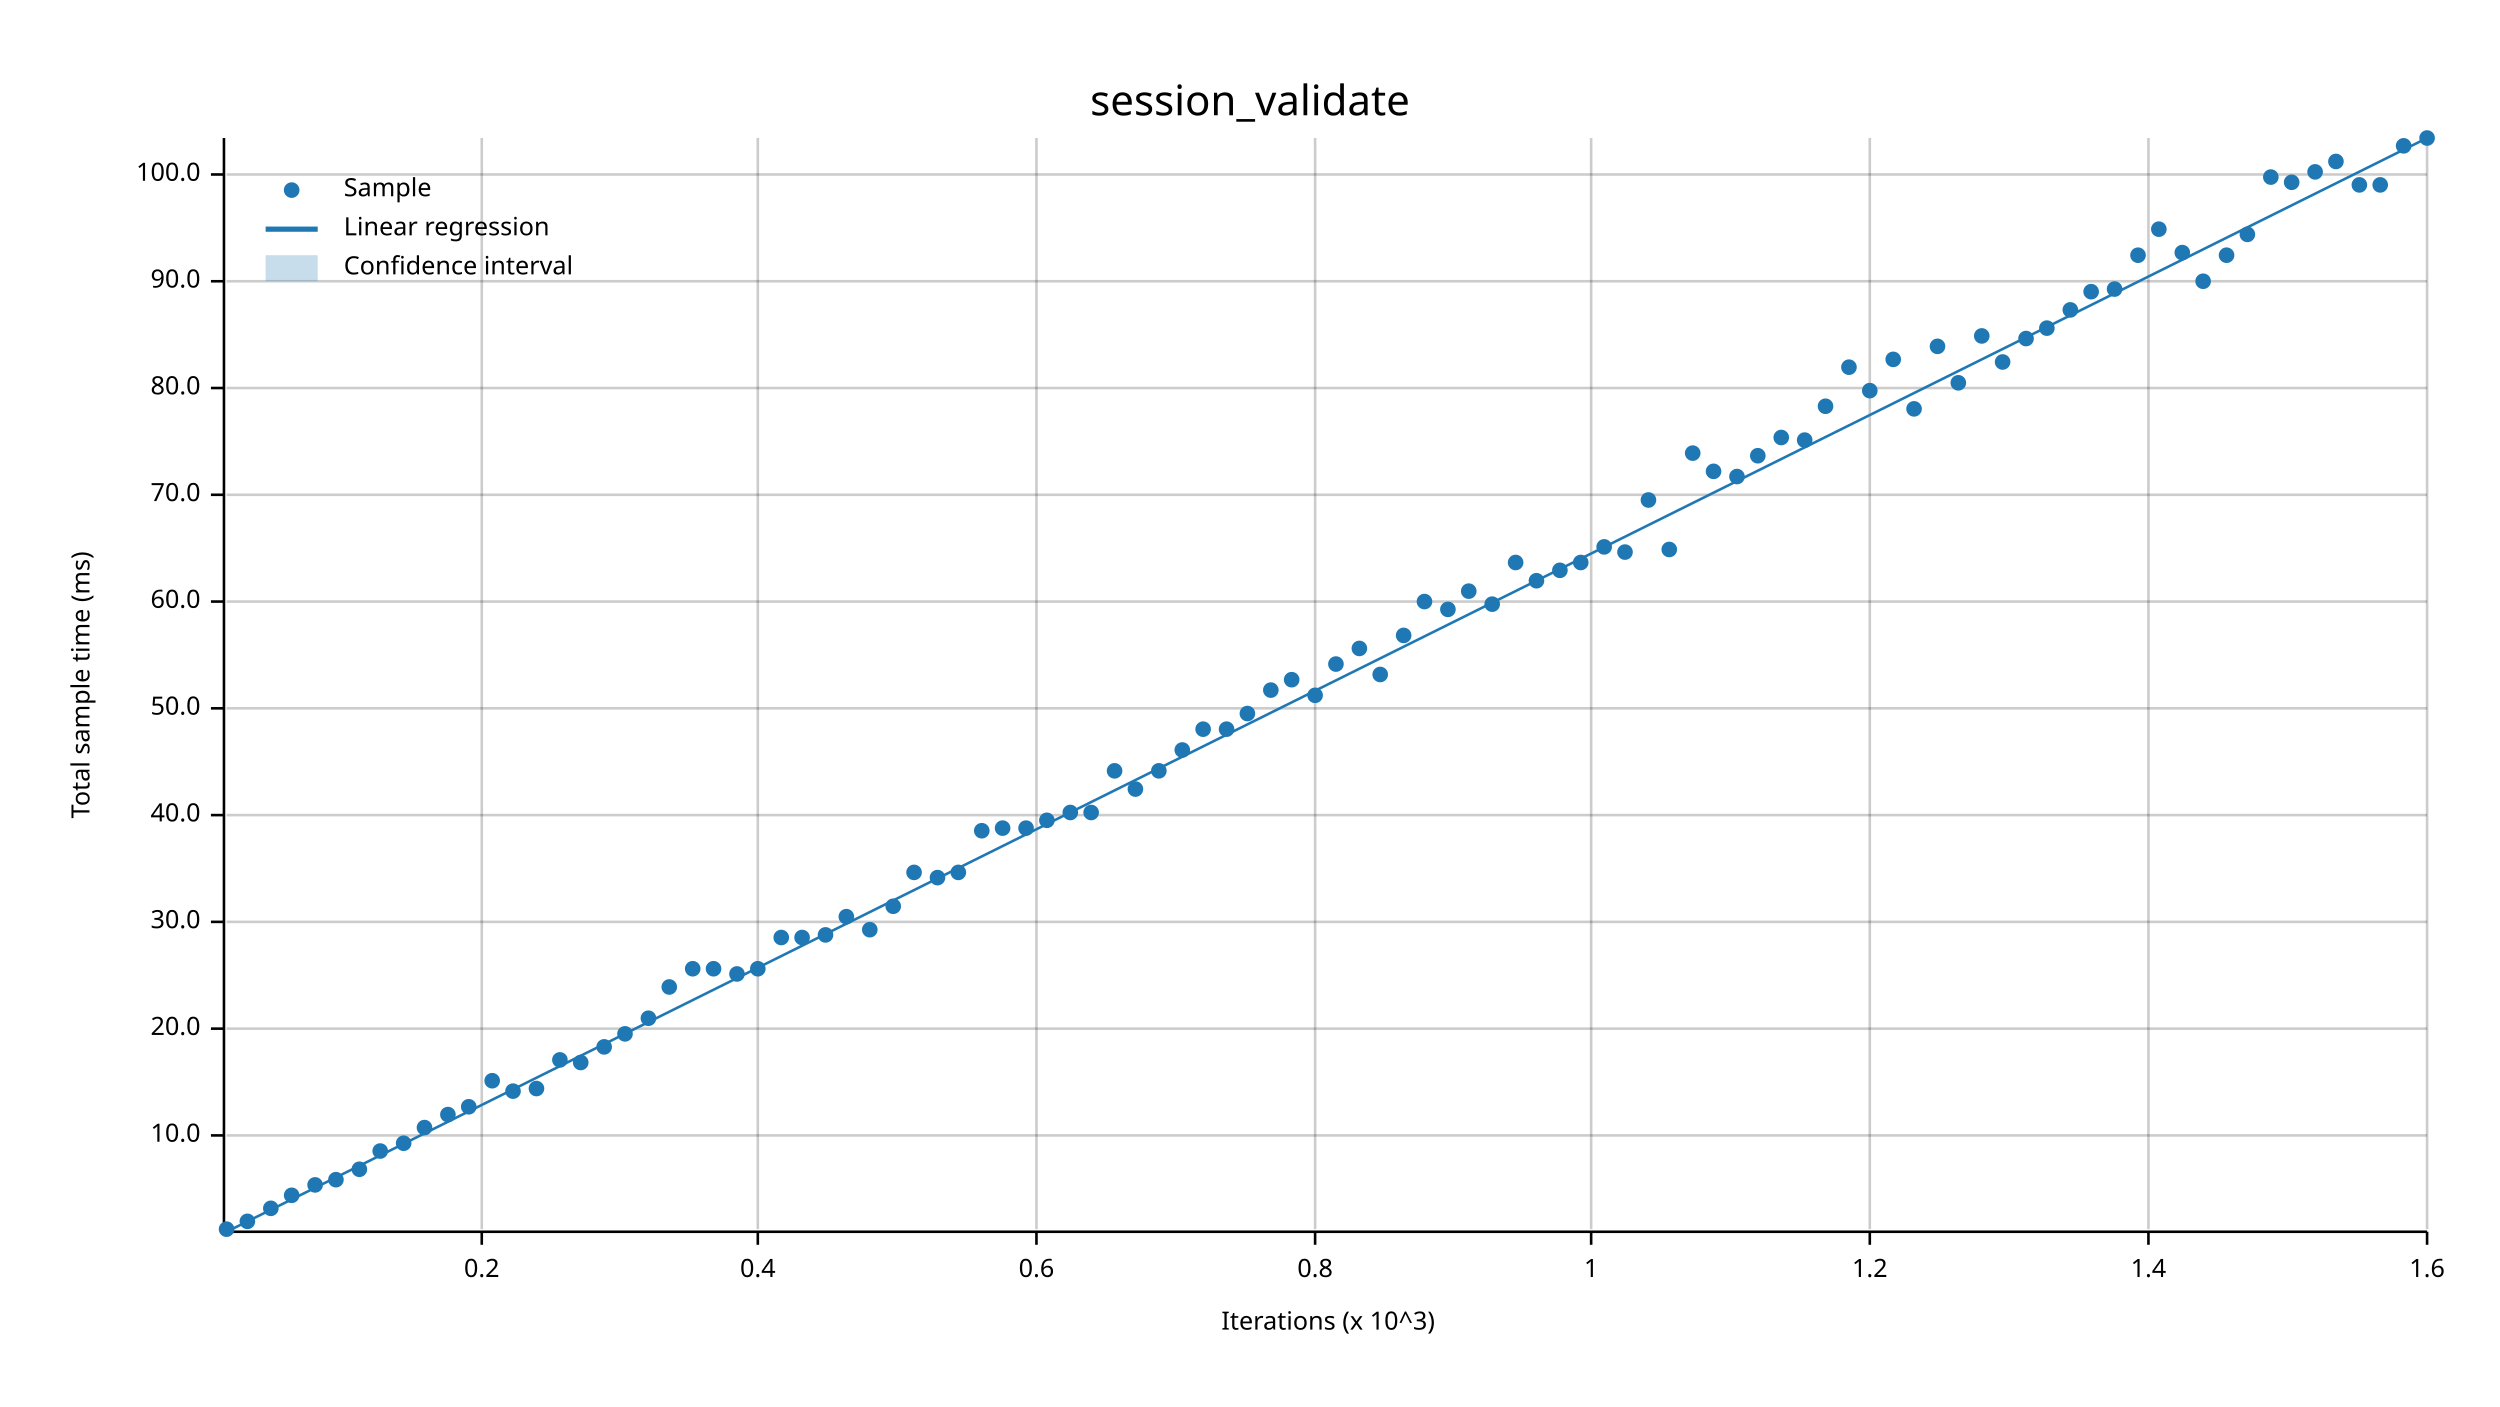
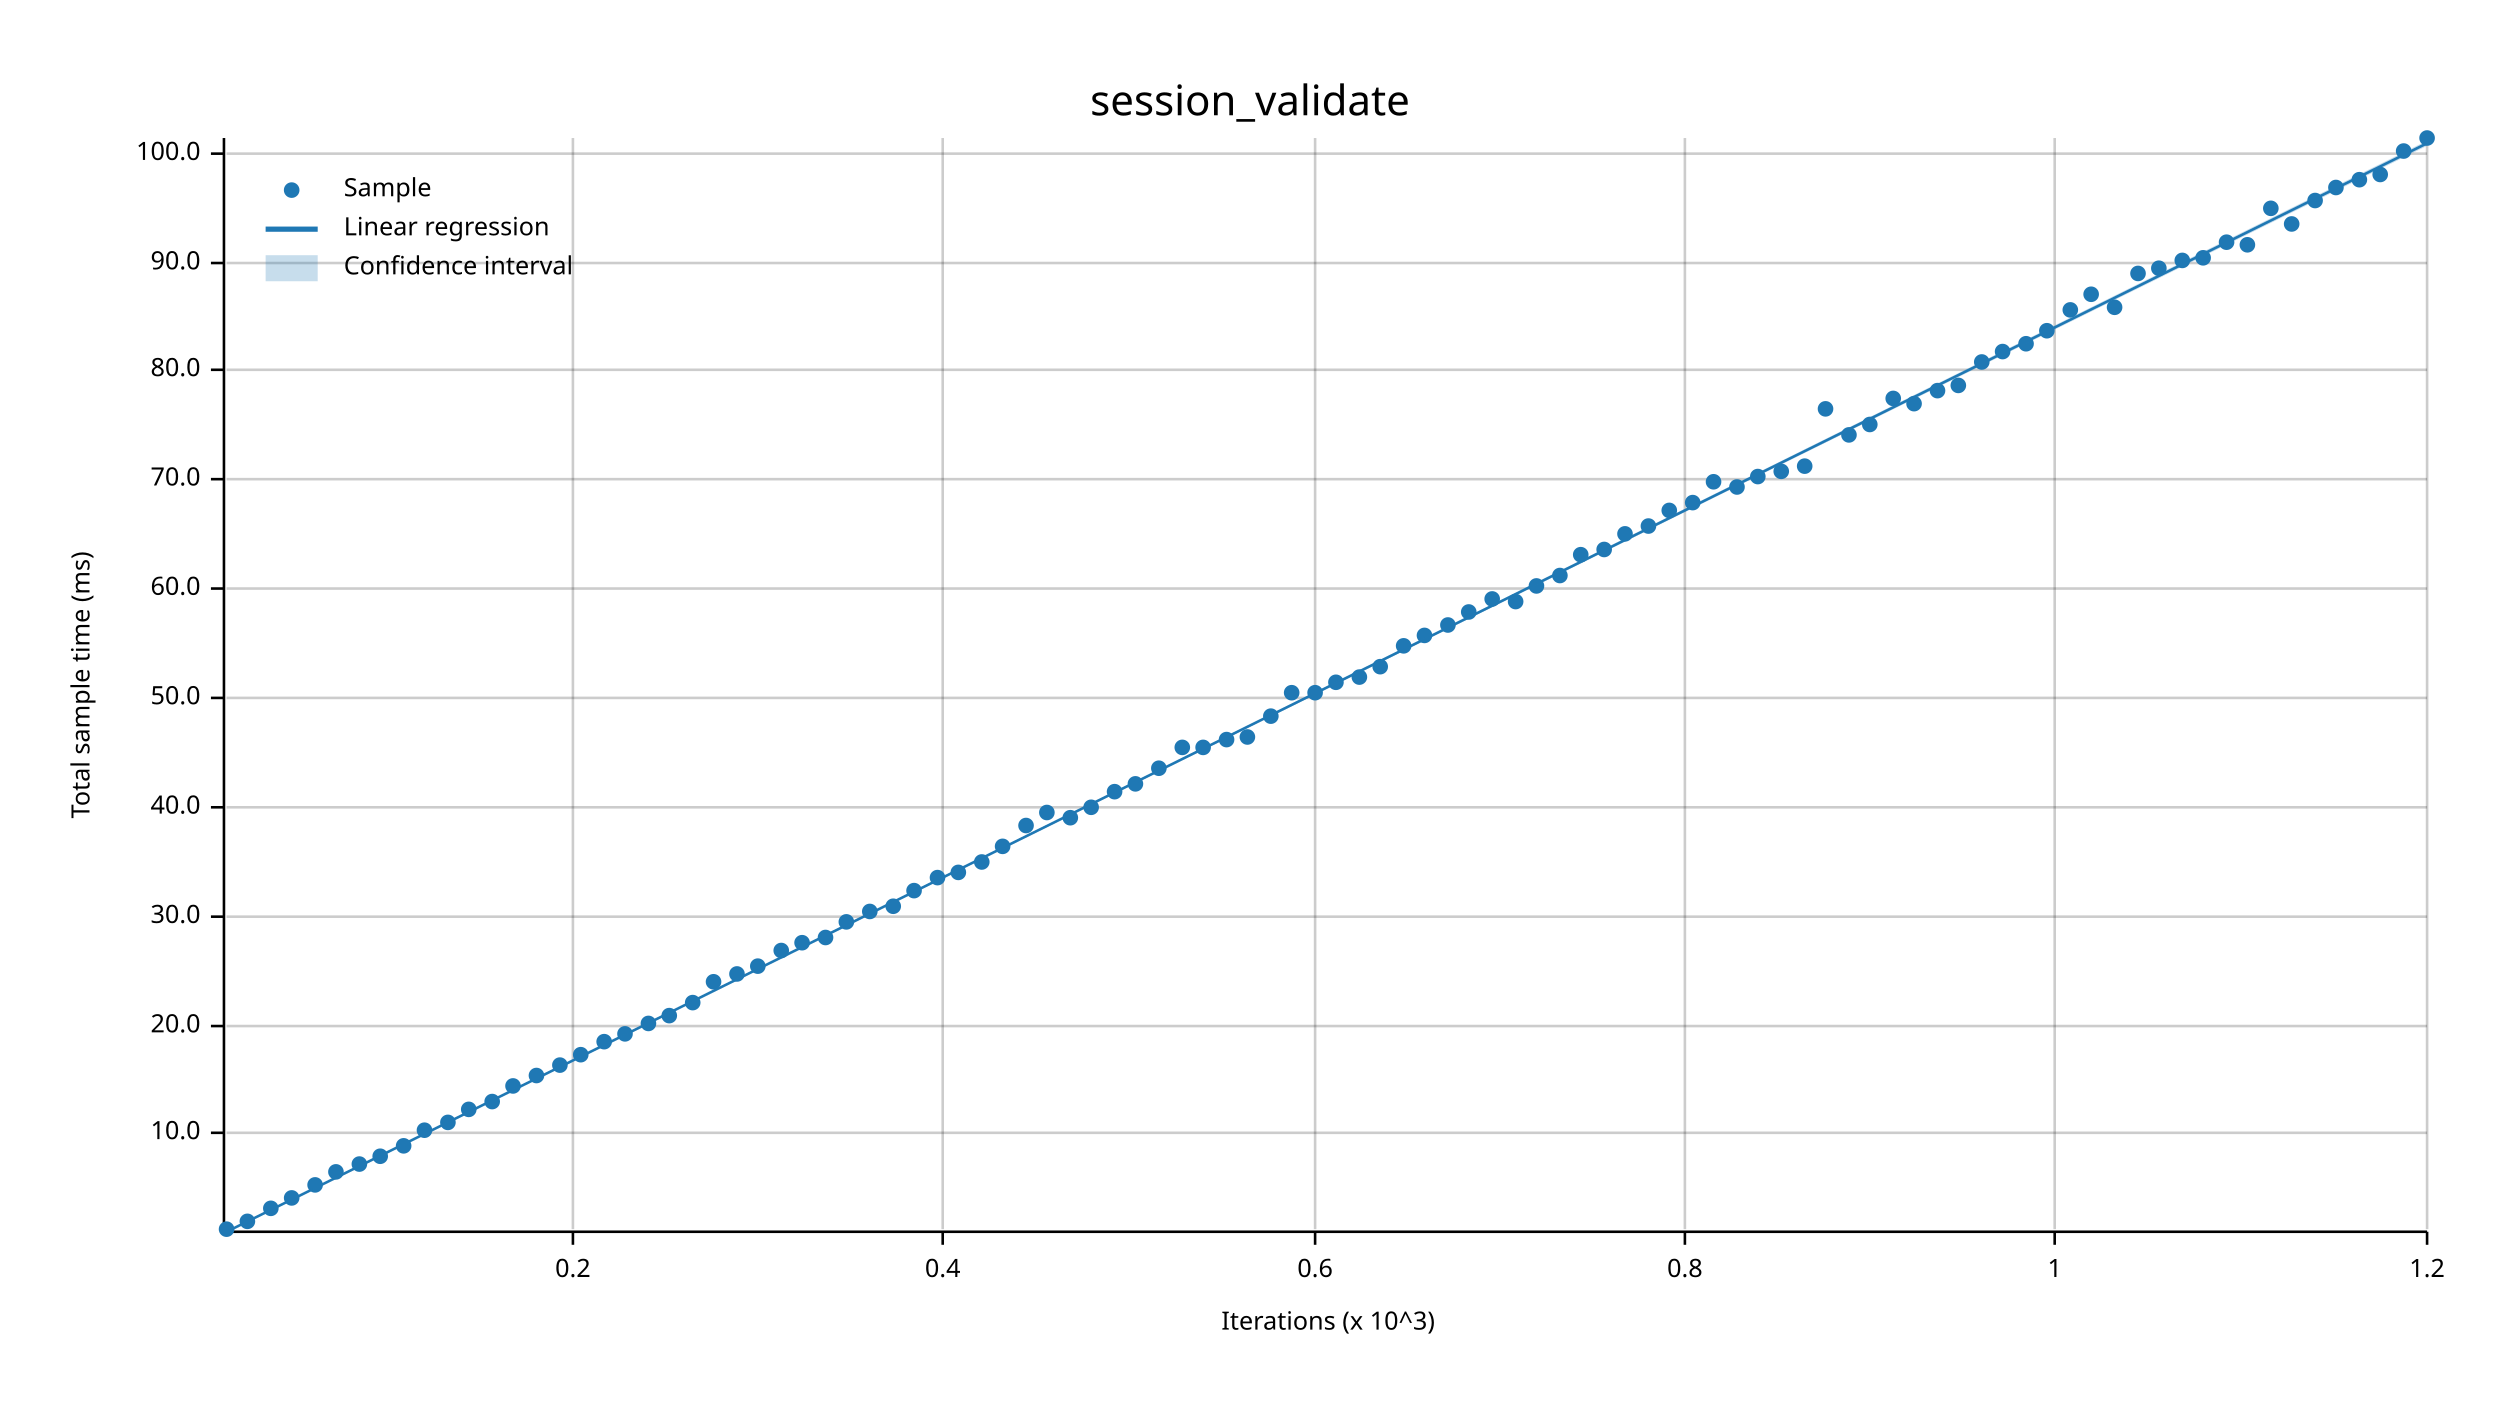
<svg xmlns="http://www.w3.org/2000/svg" width="960" height="540" viewBox="0 0 960 540">
  <text x="480" y="32" dy="0.76em" text-anchor="middle" font-family="sans-serif" font-size="16.129" opacity="1" fill="#000000">
session_validate
</text>
  <text x="27" y="263" dy="0.76em" text-anchor="middle" font-family="sans-serif" font-size="9.677" opacity="1" fill="#000000" transform="rotate(270, 27, 263)">
Total sample time (ms)
</text>
  <text x="510" y="513" dy="-0.5ex" text-anchor="middle" font-family="sans-serif" font-size="9.677" opacity="1" fill="#000000">
Iterations (x 10^3)
</text>
-   <line opacity="0.2" stroke="#000000" stroke-width="1" x1="185" y1="472" x2="185" y2="53" />
-   <line opacity="0.2" stroke="#000000" stroke-width="1" x1="291" y1="472" x2="291" y2="53" />
-   <line opacity="0.2" stroke="#000000" stroke-width="1" x1="398" y1="472" x2="398" y2="53" />
+   <line opacity="0.2" stroke="#000000" stroke-width="1" x1="220" y1="472" x2="220" y2="53" />
+   <line opacity="0.2" stroke="#000000" stroke-width="1" x1="362" y1="472" x2="362" y2="53" />
  <line opacity="0.2" stroke="#000000" stroke-width="1" x1="505" y1="472" x2="505" y2="53" />
-   <line opacity="0.2" stroke="#000000" stroke-width="1" x1="611" y1="472" x2="611" y2="53" />
-   <line opacity="0.2" stroke="#000000" stroke-width="1" x1="718" y1="472" x2="718" y2="53" />
-   <line opacity="0.2" stroke="#000000" stroke-width="1" x1="825" y1="472" x2="825" y2="53" />
+   <line opacity="0.2" stroke="#000000" stroke-width="1" x1="647" y1="472" x2="647" y2="53" />
+   <line opacity="0.2" stroke="#000000" stroke-width="1" x1="789" y1="472" x2="789" y2="53" />
  <line opacity="0.2" stroke="#000000" stroke-width="1" x1="932" y1="472" x2="932" y2="53" />
-   <line opacity="0.2" stroke="#000000" stroke-width="1" x1="87" y1="436" x2="932" y2="436" />
-   <line opacity="0.2" stroke="#000000" stroke-width="1" x1="87" y1="395" x2="932" y2="395" />
-   <line opacity="0.2" stroke="#000000" stroke-width="1" x1="87" y1="354" x2="932" y2="354" />
-   <line opacity="0.2" stroke="#000000" stroke-width="1" x1="87" y1="313" x2="932" y2="313" />
-   <line opacity="0.2" stroke="#000000" stroke-width="1" x1="87" y1="272" x2="932" y2="272" />
-   <line opacity="0.2" stroke="#000000" stroke-width="1" x1="87" y1="231" x2="932" y2="231" />
-   <line opacity="0.2" stroke="#000000" stroke-width="1" x1="87" y1="190" x2="932" y2="190" />
-   <line opacity="0.2" stroke="#000000" stroke-width="1" x1="87" y1="149" x2="932" y2="149" />
-   <line opacity="0.2" stroke="#000000" stroke-width="1" x1="87" y1="108" x2="932" y2="108" />
-   <line opacity="0.2" stroke="#000000" stroke-width="1" x1="87" y1="67" x2="932" y2="67" />
+   <line opacity="0.2" stroke="#000000" stroke-width="1" x1="87" y1="435" x2="932" y2="435" />
+   <line opacity="0.2" stroke="#000000" stroke-width="1" x1="87" y1="394" x2="932" y2="394" />
+   <line opacity="0.2" stroke="#000000" stroke-width="1" x1="87" y1="352" x2="932" y2="352" />
+   <line opacity="0.2" stroke="#000000" stroke-width="1" x1="87" y1="310" x2="932" y2="310" />
+   <line opacity="0.2" stroke="#000000" stroke-width="1" x1="87" y1="268" x2="932" y2="268" />
+   <line opacity="0.2" stroke="#000000" stroke-width="1" x1="87" y1="226" x2="932" y2="226" />
+   <line opacity="0.2" stroke="#000000" stroke-width="1" x1="87" y1="184" x2="932" y2="184" />
+   <line opacity="0.2" stroke="#000000" stroke-width="1" x1="87" y1="142" x2="932" y2="142" />
+   <line opacity="0.2" stroke="#000000" stroke-width="1" x1="87" y1="101" x2="932" y2="101" />
+   <line opacity="0.2" stroke="#000000" stroke-width="1" x1="87" y1="59" x2="932" y2="59" />
  <polyline fill="none" opacity="1" stroke="#000000" stroke-width="1" points="86,53 86,472 " />
-   <text x="77" y="436" dy="0.5ex" text-anchor="end" font-family="sans-serif" font-size="9.677" opacity="1" fill="#000000">
+   <text x="77" y="435" dy="0.5ex" text-anchor="end" font-family="sans-serif" font-size="9.677" opacity="1" fill="#000000">
10.0
</text>
-   <polyline fill="none" opacity="1" stroke="#000000" stroke-width="1" points="81,436 86,436 " />
-   <text x="77" y="395" dy="0.5ex" text-anchor="end" font-family="sans-serif" font-size="9.677" opacity="1" fill="#000000">
+   <polyline fill="none" opacity="1" stroke="#000000" stroke-width="1" points="81,435 86,435 " />
+   <text x="77" y="394" dy="0.5ex" text-anchor="end" font-family="sans-serif" font-size="9.677" opacity="1" fill="#000000">
20.0
</text>
-   <polyline fill="none" opacity="1" stroke="#000000" stroke-width="1" points="81,395 86,395 " />
-   <text x="77" y="354" dy="0.5ex" text-anchor="end" font-family="sans-serif" font-size="9.677" opacity="1" fill="#000000">
+   <polyline fill="none" opacity="1" stroke="#000000" stroke-width="1" points="81,394 86,394 " />
+   <text x="77" y="352" dy="0.5ex" text-anchor="end" font-family="sans-serif" font-size="9.677" opacity="1" fill="#000000">
30.0
</text>
-   <polyline fill="none" opacity="1" stroke="#000000" stroke-width="1" points="81,354 86,354 " />
-   <text x="77" y="313" dy="0.5ex" text-anchor="end" font-family="sans-serif" font-size="9.677" opacity="1" fill="#000000">
+   <polyline fill="none" opacity="1" stroke="#000000" stroke-width="1" points="81,352 86,352 " />
+   <text x="77" y="310" dy="0.5ex" text-anchor="end" font-family="sans-serif" font-size="9.677" opacity="1" fill="#000000">
40.0
</text>
-   <polyline fill="none" opacity="1" stroke="#000000" stroke-width="1" points="81,313 86,313 " />
-   <text x="77" y="272" dy="0.5ex" text-anchor="end" font-family="sans-serif" font-size="9.677" opacity="1" fill="#000000">
+   <polyline fill="none" opacity="1" stroke="#000000" stroke-width="1" points="81,310 86,310 " />
+   <text x="77" y="268" dy="0.5ex" text-anchor="end" font-family="sans-serif" font-size="9.677" opacity="1" fill="#000000">
50.0
</text>
-   <polyline fill="none" opacity="1" stroke="#000000" stroke-width="1" points="81,272 86,272 " />
-   <text x="77" y="231" dy="0.5ex" text-anchor="end" font-family="sans-serif" font-size="9.677" opacity="1" fill="#000000">
+   <polyline fill="none" opacity="1" stroke="#000000" stroke-width="1" points="81,268 86,268 " />
+   <text x="77" y="226" dy="0.5ex" text-anchor="end" font-family="sans-serif" font-size="9.677" opacity="1" fill="#000000">
60.0
</text>
-   <polyline fill="none" opacity="1" stroke="#000000" stroke-width="1" points="81,231 86,231 " />
-   <text x="77" y="190" dy="0.5ex" text-anchor="end" font-family="sans-serif" font-size="9.677" opacity="1" fill="#000000">
+   <polyline fill="none" opacity="1" stroke="#000000" stroke-width="1" points="81,226 86,226 " />
+   <text x="77" y="184" dy="0.5ex" text-anchor="end" font-family="sans-serif" font-size="9.677" opacity="1" fill="#000000">
70.0
</text>
-   <polyline fill="none" opacity="1" stroke="#000000" stroke-width="1" points="81,190 86,190 " />
-   <text x="77" y="149" dy="0.5ex" text-anchor="end" font-family="sans-serif" font-size="9.677" opacity="1" fill="#000000">
+   <polyline fill="none" opacity="1" stroke="#000000" stroke-width="1" points="81,184 86,184 " />
+   <text x="77" y="142" dy="0.5ex" text-anchor="end" font-family="sans-serif" font-size="9.677" opacity="1" fill="#000000">
80.0
</text>
-   <polyline fill="none" opacity="1" stroke="#000000" stroke-width="1" points="81,149 86,149 " />
-   <text x="77" y="108" dy="0.5ex" text-anchor="end" font-family="sans-serif" font-size="9.677" opacity="1" fill="#000000">
+   <polyline fill="none" opacity="1" stroke="#000000" stroke-width="1" points="81,142 86,142 " />
+   <text x="77" y="101" dy="0.5ex" text-anchor="end" font-family="sans-serif" font-size="9.677" opacity="1" fill="#000000">
90.0
</text>
-   <polyline fill="none" opacity="1" stroke="#000000" stroke-width="1" points="81,108 86,108 " />
-   <text x="77" y="67" dy="0.5ex" text-anchor="end" font-family="sans-serif" font-size="9.677" opacity="1" fill="#000000">
+   <polyline fill="none" opacity="1" stroke="#000000" stroke-width="1" points="81,101 86,101 " />
+   <text x="77" y="59" dy="0.5ex" text-anchor="end" font-family="sans-serif" font-size="9.677" opacity="1" fill="#000000">
100.0
</text>
-   <polyline fill="none" opacity="1" stroke="#000000" stroke-width="1" points="81,67 86,67 " />
+   <polyline fill="none" opacity="1" stroke="#000000" stroke-width="1" points="81,59 86,59 " />
  <polyline fill="none" opacity="1" stroke="#000000" stroke-width="1" points="87,473 932,473 " />
-   <text x="185" y="483" dy="0.76em" text-anchor="middle" font-family="sans-serif" font-size="9.677" opacity="1" fill="#000000">
+   <text x="220" y="483" dy="0.76em" text-anchor="middle" font-family="sans-serif" font-size="9.677" opacity="1" fill="#000000">
0.2
</text>
-   <polyline fill="none" opacity="1" stroke="#000000" stroke-width="1" points="185,473 185,478 " />
-   <text x="291" y="483" dy="0.76em" text-anchor="middle" font-family="sans-serif" font-size="9.677" opacity="1" fill="#000000">
+   <polyline fill="none" opacity="1" stroke="#000000" stroke-width="1" points="220,473 220,478 " />
+   <text x="362" y="483" dy="0.76em" text-anchor="middle" font-family="sans-serif" font-size="9.677" opacity="1" fill="#000000">
0.4
</text>
-   <polyline fill="none" opacity="1" stroke="#000000" stroke-width="1" points="291,473 291,478 " />
-   <text x="398" y="483" dy="0.76em" text-anchor="middle" font-family="sans-serif" font-size="9.677" opacity="1" fill="#000000">
+   <polyline fill="none" opacity="1" stroke="#000000" stroke-width="1" points="362,473 362,478 " />
+   <text x="505" y="483" dy="0.76em" text-anchor="middle" font-family="sans-serif" font-size="9.677" opacity="1" fill="#000000">
0.6
</text>
-   <polyline fill="none" opacity="1" stroke="#000000" stroke-width="1" points="398,473 398,478 " />
-   <text x="505" y="483" dy="0.76em" text-anchor="middle" font-family="sans-serif" font-size="9.677" opacity="1" fill="#000000">
+   <polyline fill="none" opacity="1" stroke="#000000" stroke-width="1" points="505,473 505,478 " />
+   <text x="647" y="483" dy="0.76em" text-anchor="middle" font-family="sans-serif" font-size="9.677" opacity="1" fill="#000000">
0.8
</text>
-   <polyline fill="none" opacity="1" stroke="#000000" stroke-width="1" points="505,473 505,478 " />
-   <text x="611" y="483" dy="0.76em" text-anchor="middle" font-family="sans-serif" font-size="9.677" opacity="1" fill="#000000">
+   <polyline fill="none" opacity="1" stroke="#000000" stroke-width="1" points="647,473 647,478 " />
+   <text x="789" y="483" dy="0.76em" text-anchor="middle" font-family="sans-serif" font-size="9.677" opacity="1" fill="#000000">
1
</text>
-   <polyline fill="none" opacity="1" stroke="#000000" stroke-width="1" points="611,473 611,478 " />
-   <text x="718" y="483" dy="0.76em" text-anchor="middle" font-family="sans-serif" font-size="9.677" opacity="1" fill="#000000">
+   <polyline fill="none" opacity="1" stroke="#000000" stroke-width="1" points="789,473 789,478 " />
+   <text x="932" y="483" dy="0.76em" text-anchor="middle" font-family="sans-serif" font-size="9.677" opacity="1" fill="#000000">
1.2
- </text>
-   <polyline fill="none" opacity="1" stroke="#000000" stroke-width="1" points="718,473 718,478 " />
-   <text x="825" y="483" dy="0.76em" text-anchor="middle" font-family="sans-serif" font-size="9.677" opacity="1" fill="#000000">
- 1.4
- </text>
-   <polyline fill="none" opacity="1" stroke="#000000" stroke-width="1" points="825,473 825,478 " />
-   <text x="932" y="483" dy="0.76em" text-anchor="middle" font-family="sans-serif" font-size="9.677" opacity="1" fill="#000000">
- 1.6
</text>
  <polyline fill="none" opacity="1" stroke="#000000" stroke-width="1" points="932,473 932,478 " />
  <circle cx="87" cy="472" r="3" opacity="1" fill="#1F78B4" stroke="none" stroke-width="1" />
  <circle cx="95" cy="469" r="3" opacity="1" fill="#1F78B4" stroke="none" stroke-width="1" />
  <circle cx="104" cy="464" r="3" opacity="1" fill="#1F78B4" stroke="none" stroke-width="1" />
-   <circle cx="112" cy="459" r="3" opacity="1" fill="#1F78B4" stroke="none" stroke-width="1" />
+   <circle cx="112" cy="460" r="3" opacity="1" fill="#1F78B4" stroke="none" stroke-width="1" />
  <circle cx="121" cy="455" r="3" opacity="1" fill="#1F78B4" stroke="none" stroke-width="1" />
-   <circle cx="129" cy="453" r="3" opacity="1" fill="#1F78B4" stroke="none" stroke-width="1" />
-   <circle cx="138" cy="449" r="3" opacity="1" fill="#1F78B4" stroke="none" stroke-width="1" />
-   <circle cx="146" cy="442" r="3" opacity="1" fill="#1F78B4" stroke="none" stroke-width="1" />
-   <circle cx="155" cy="439" r="3" opacity="1" fill="#1F78B4" stroke="none" stroke-width="1" />
-   <circle cx="163" cy="433" r="3" opacity="1" fill="#1F78B4" stroke="none" stroke-width="1" />
-   <circle cx="172" cy="428" r="3" opacity="1" fill="#1F78B4" stroke="none" stroke-width="1" />
-   <circle cx="180" cy="425" r="3" opacity="1" fill="#1F78B4" stroke="none" stroke-width="1" />
-   <circle cx="189" cy="415" r="3" opacity="1" fill="#1F78B4" stroke="none" stroke-width="1" />
-   <circle cx="197" cy="419" r="3" opacity="1" fill="#1F78B4" stroke="none" stroke-width="1" />
-   <circle cx="206" cy="418" r="3" opacity="1" fill="#1F78B4" stroke="none" stroke-width="1" />
-   <circle cx="215" cy="407" r="3" opacity="1" fill="#1F78B4" stroke="none" stroke-width="1" />
-   <circle cx="223" cy="408" r="3" opacity="1" fill="#1F78B4" stroke="none" stroke-width="1" />
-   <circle cx="232" cy="402" r="3" opacity="1" fill="#1F78B4" stroke="none" stroke-width="1" />
+   <circle cx="129" cy="450" r="3" opacity="1" fill="#1F78B4" stroke="none" stroke-width="1" />
+   <circle cx="138" cy="447" r="3" opacity="1" fill="#1F78B4" stroke="none" stroke-width="1" />
+   <circle cx="146" cy="444" r="3" opacity="1" fill="#1F78B4" stroke="none" stroke-width="1" />
+   <circle cx="155" cy="440" r="3" opacity="1" fill="#1F78B4" stroke="none" stroke-width="1" />
+   <circle cx="163" cy="434" r="3" opacity="1" fill="#1F78B4" stroke="none" stroke-width="1" />
+   <circle cx="172" cy="431" r="3" opacity="1" fill="#1F78B4" stroke="none" stroke-width="1" />
+   <circle cx="180" cy="426" r="3" opacity="1" fill="#1F78B4" stroke="none" stroke-width="1" />
+   <circle cx="189" cy="423" r="3" opacity="1" fill="#1F78B4" stroke="none" stroke-width="1" />
+   <circle cx="197" cy="417" r="3" opacity="1" fill="#1F78B4" stroke="none" stroke-width="1" />
+   <circle cx="206" cy="413" r="3" opacity="1" fill="#1F78B4" stroke="none" stroke-width="1" />
+   <circle cx="215" cy="409" r="3" opacity="1" fill="#1F78B4" stroke="none" stroke-width="1" />
+   <circle cx="223" cy="405" r="3" opacity="1" fill="#1F78B4" stroke="none" stroke-width="1" />
+   <circle cx="232" cy="400" r="3" opacity="1" fill="#1F78B4" stroke="none" stroke-width="1" />
  <circle cx="240" cy="397" r="3" opacity="1" fill="#1F78B4" stroke="none" stroke-width="1" />
-   <circle cx="249" cy="391" r="3" opacity="1" fill="#1F78B4" stroke="none" stroke-width="1" />
-   <circle cx="257" cy="379" r="3" opacity="1" fill="#1F78B4" stroke="none" stroke-width="1" />
-   <circle cx="266" cy="372" r="3" opacity="1" fill="#1F78B4" stroke="none" stroke-width="1" />
-   <circle cx="274" cy="372" r="3" opacity="1" fill="#1F78B4" stroke="none" stroke-width="1" />
+   <circle cx="249" cy="393" r="3" opacity="1" fill="#1F78B4" stroke="none" stroke-width="1" />
+   <circle cx="257" cy="390" r="3" opacity="1" fill="#1F78B4" stroke="none" stroke-width="1" />
+   <circle cx="266" cy="385" r="3" opacity="1" fill="#1F78B4" stroke="none" stroke-width="1" />
+   <circle cx="274" cy="377" r="3" opacity="1" fill="#1F78B4" stroke="none" stroke-width="1" />
  <circle cx="283" cy="374" r="3" opacity="1" fill="#1F78B4" stroke="none" stroke-width="1" />
-   <circle cx="291" cy="372" r="3" opacity="1" fill="#1F78B4" stroke="none" stroke-width="1" />
-   <circle cx="300" cy="360" r="3" opacity="1" fill="#1F78B4" stroke="none" stroke-width="1" />
-   <circle cx="308" cy="360" r="3" opacity="1" fill="#1F78B4" stroke="none" stroke-width="1" />
-   <circle cx="317" cy="359" r="3" opacity="1" fill="#1F78B4" stroke="none" stroke-width="1" />
-   <circle cx="325" cy="352" r="3" opacity="1" fill="#1F78B4" stroke="none" stroke-width="1" />
-   <circle cx="334" cy="357" r="3" opacity="1" fill="#1F78B4" stroke="none" stroke-width="1" />
+   <circle cx="291" cy="371" r="3" opacity="1" fill="#1F78B4" stroke="none" stroke-width="1" />
+   <circle cx="300" cy="365" r="3" opacity="1" fill="#1F78B4" stroke="none" stroke-width="1" />
+   <circle cx="308" cy="362" r="3" opacity="1" fill="#1F78B4" stroke="none" stroke-width="1" />
+   <circle cx="317" cy="360" r="3" opacity="1" fill="#1F78B4" stroke="none" stroke-width="1" />
+   <circle cx="325" cy="354" r="3" opacity="1" fill="#1F78B4" stroke="none" stroke-width="1" />
+   <circle cx="334" cy="350" r="3" opacity="1" fill="#1F78B4" stroke="none" stroke-width="1" />
  <circle cx="343" cy="348" r="3" opacity="1" fill="#1F78B4" stroke="none" stroke-width="1" />
-   <circle cx="351" cy="335" r="3" opacity="1" fill="#1F78B4" stroke="none" stroke-width="1" />
+   <circle cx="351" cy="342" r="3" opacity="1" fill="#1F78B4" stroke="none" stroke-width="1" />
  <circle cx="360" cy="337" r="3" opacity="1" fill="#1F78B4" stroke="none" stroke-width="1" />
  <circle cx="368" cy="335" r="3" opacity="1" fill="#1F78B4" stroke="none" stroke-width="1" />
-   <circle cx="377" cy="319" r="3" opacity="1" fill="#1F78B4" stroke="none" stroke-width="1" />
-   <circle cx="385" cy="318" r="3" opacity="1" fill="#1F78B4" stroke="none" stroke-width="1" />
-   <circle cx="394" cy="318" r="3" opacity="1" fill="#1F78B4" stroke="none" stroke-width="1" />
-   <circle cx="402" cy="315" r="3" opacity="1" fill="#1F78B4" stroke="none" stroke-width="1" />
-   <circle cx="411" cy="312" r="3" opacity="1" fill="#1F78B4" stroke="none" stroke-width="1" />
-   <circle cx="419" cy="312" r="3" opacity="1" fill="#1F78B4" stroke="none" stroke-width="1" />
-   <circle cx="428" cy="296" r="3" opacity="1" fill="#1F78B4" stroke="none" stroke-width="1" />
-   <circle cx="436" cy="303" r="3" opacity="1" fill="#1F78B4" stroke="none" stroke-width="1" />
-   <circle cx="445" cy="296" r="3" opacity="1" fill="#1F78B4" stroke="none" stroke-width="1" />
-   <circle cx="454" cy="288" r="3" opacity="1" fill="#1F78B4" stroke="none" stroke-width="1" />
-   <circle cx="462" cy="280" r="3" opacity="1" fill="#1F78B4" stroke="none" stroke-width="1" />
-   <circle cx="471" cy="280" r="3" opacity="1" fill="#1F78B4" stroke="none" stroke-width="1" />
-   <circle cx="479" cy="274" r="3" opacity="1" fill="#1F78B4" stroke="none" stroke-width="1" />
-   <circle cx="488" cy="265" r="3" opacity="1" fill="#1F78B4" stroke="none" stroke-width="1" />
-   <circle cx="496" cy="261" r="3" opacity="1" fill="#1F78B4" stroke="none" stroke-width="1" />
-   <circle cx="505" cy="267" r="3" opacity="1" fill="#1F78B4" stroke="none" stroke-width="1" />
-   <circle cx="513" cy="255" r="3" opacity="1" fill="#1F78B4" stroke="none" stroke-width="1" />
-   <circle cx="522" cy="249" r="3" opacity="1" fill="#1F78B4" stroke="none" stroke-width="1" />
-   <circle cx="530" cy="259" r="3" opacity="1" fill="#1F78B4" stroke="none" stroke-width="1" />
-   <circle cx="539" cy="244" r="3" opacity="1" fill="#1F78B4" stroke="none" stroke-width="1" />
-   <circle cx="547" cy="231" r="3" opacity="1" fill="#1F78B4" stroke="none" stroke-width="1" />
-   <circle cx="556" cy="234" r="3" opacity="1" fill="#1F78B4" stroke="none" stroke-width="1" />
-   <circle cx="564" cy="227" r="3" opacity="1" fill="#1F78B4" stroke="none" stroke-width="1" />
-   <circle cx="573" cy="232" r="3" opacity="1" fill="#1F78B4" stroke="none" stroke-width="1" />
-   <circle cx="582" cy="216" r="3" opacity="1" fill="#1F78B4" stroke="none" stroke-width="1" />
-   <circle cx="590" cy="223" r="3" opacity="1" fill="#1F78B4" stroke="none" stroke-width="1" />
-   <circle cx="599" cy="219" r="3" opacity="1" fill="#1F78B4" stroke="none" stroke-width="1" />
-   <circle cx="607" cy="216" r="3" opacity="1" fill="#1F78B4" stroke="none" stroke-width="1" />
-   <circle cx="616" cy="210" r="3" opacity="1" fill="#1F78B4" stroke="none" stroke-width="1" />
-   <circle cx="624" cy="212" r="3" opacity="1" fill="#1F78B4" stroke="none" stroke-width="1" />
-   <circle cx="633" cy="192" r="3" opacity="1" fill="#1F78B4" stroke="none" stroke-width="1" />
-   <circle cx="641" cy="211" r="3" opacity="1" fill="#1F78B4" stroke="none" stroke-width="1" />
-   <circle cx="650" cy="174" r="3" opacity="1" fill="#1F78B4" stroke="none" stroke-width="1" />
-   <circle cx="658" cy="181" r="3" opacity="1" fill="#1F78B4" stroke="none" stroke-width="1" />
-   <circle cx="667" cy="183" r="3" opacity="1" fill="#1F78B4" stroke="none" stroke-width="1" />
-   <circle cx="675" cy="175" r="3" opacity="1" fill="#1F78B4" stroke="none" stroke-width="1" />
-   <circle cx="684" cy="168" r="3" opacity="1" fill="#1F78B4" stroke="none" stroke-width="1" />
-   <circle cx="693" cy="169" r="3" opacity="1" fill="#1F78B4" stroke="none" stroke-width="1" />
-   <circle cx="701" cy="156" r="3" opacity="1" fill="#1F78B4" stroke="none" stroke-width="1" />
-   <circle cx="710" cy="141" r="3" opacity="1" fill="#1F78B4" stroke="none" stroke-width="1" />
-   <circle cx="718" cy="150" r="3" opacity="1" fill="#1F78B4" stroke="none" stroke-width="1" />
-   <circle cx="727" cy="138" r="3" opacity="1" fill="#1F78B4" stroke="none" stroke-width="1" />
-   <circle cx="735" cy="157" r="3" opacity="1" fill="#1F78B4" stroke="none" stroke-width="1" />
-   <circle cx="744" cy="133" r="3" opacity="1" fill="#1F78B4" stroke="none" stroke-width="1" />
-   <circle cx="752" cy="147" r="3" opacity="1" fill="#1F78B4" stroke="none" stroke-width="1" />
-   <circle cx="761" cy="129" r="3" opacity="1" fill="#1F78B4" stroke="none" stroke-width="1" />
-   <circle cx="769" cy="139" r="3" opacity="1" fill="#1F78B4" stroke="none" stroke-width="1" />
-   <circle cx="778" cy="130" r="3" opacity="1" fill="#1F78B4" stroke="none" stroke-width="1" />
-   <circle cx="786" cy="126" r="3" opacity="1" fill="#1F78B4" stroke="none" stroke-width="1" />
+   <circle cx="377" cy="331" r="3" opacity="1" fill="#1F78B4" stroke="none" stroke-width="1" />
+   <circle cx="385" cy="325" r="3" opacity="1" fill="#1F78B4" stroke="none" stroke-width="1" />
+   <circle cx="394" cy="317" r="3" opacity="1" fill="#1F78B4" stroke="none" stroke-width="1" />
+   <circle cx="402" cy="312" r="3" opacity="1" fill="#1F78B4" stroke="none" stroke-width="1" />
+   <circle cx="411" cy="314" r="3" opacity="1" fill="#1F78B4" stroke="none" stroke-width="1" />
+   <circle cx="419" cy="310" r="3" opacity="1" fill="#1F78B4" stroke="none" stroke-width="1" />
+   <circle cx="428" cy="304" r="3" opacity="1" fill="#1F78B4" stroke="none" stroke-width="1" />
+   <circle cx="436" cy="301" r="3" opacity="1" fill="#1F78B4" stroke="none" stroke-width="1" />
+   <circle cx="445" cy="295" r="3" opacity="1" fill="#1F78B4" stroke="none" stroke-width="1" />
+   <circle cx="454" cy="287" r="3" opacity="1" fill="#1F78B4" stroke="none" stroke-width="1" />
+   <circle cx="462" cy="287" r="3" opacity="1" fill="#1F78B4" stroke="none" stroke-width="1" />
+   <circle cx="471" cy="284" r="3" opacity="1" fill="#1F78B4" stroke="none" stroke-width="1" />
+   <circle cx="479" cy="283" r="3" opacity="1" fill="#1F78B4" stroke="none" stroke-width="1" />
+   <circle cx="488" cy="275" r="3" opacity="1" fill="#1F78B4" stroke="none" stroke-width="1" />
+   <circle cx="496" cy="266" r="3" opacity="1" fill="#1F78B4" stroke="none" stroke-width="1" />
+   <circle cx="505" cy="266" r="3" opacity="1" fill="#1F78B4" stroke="none" stroke-width="1" />
+   <circle cx="513" cy="262" r="3" opacity="1" fill="#1F78B4" stroke="none" stroke-width="1" />
+   <circle cx="522" cy="260" r="3" opacity="1" fill="#1F78B4" stroke="none" stroke-width="1" />
+   <circle cx="530" cy="256" r="3" opacity="1" fill="#1F78B4" stroke="none" stroke-width="1" />
+   <circle cx="539" cy="248" r="3" opacity="1" fill="#1F78B4" stroke="none" stroke-width="1" />
+   <circle cx="547" cy="244" r="3" opacity="1" fill="#1F78B4" stroke="none" stroke-width="1" />
+   <circle cx="556" cy="240" r="3" opacity="1" fill="#1F78B4" stroke="none" stroke-width="1" />
+   <circle cx="564" cy="235" r="3" opacity="1" fill="#1F78B4" stroke="none" stroke-width="1" />
+   <circle cx="573" cy="230" r="3" opacity="1" fill="#1F78B4" stroke="none" stroke-width="1" />
+   <circle cx="582" cy="231" r="3" opacity="1" fill="#1F78B4" stroke="none" stroke-width="1" />
+   <circle cx="590" cy="225" r="3" opacity="1" fill="#1F78B4" stroke="none" stroke-width="1" />
+   <circle cx="599" cy="221" r="3" opacity="1" fill="#1F78B4" stroke="none" stroke-width="1" />
+   <circle cx="607" cy="213" r="3" opacity="1" fill="#1F78B4" stroke="none" stroke-width="1" />
+   <circle cx="616" cy="211" r="3" opacity="1" fill="#1F78B4" stroke="none" stroke-width="1" />
+   <circle cx="624" cy="205" r="3" opacity="1" fill="#1F78B4" stroke="none" stroke-width="1" />
+   <circle cx="633" cy="202" r="3" opacity="1" fill="#1F78B4" stroke="none" stroke-width="1" />
+   <circle cx="641" cy="196" r="3" opacity="1" fill="#1F78B4" stroke="none" stroke-width="1" />
+   <circle cx="650" cy="193" r="3" opacity="1" fill="#1F78B4" stroke="none" stroke-width="1" />
+   <circle cx="658" cy="185" r="3" opacity="1" fill="#1F78B4" stroke="none" stroke-width="1" />
+   <circle cx="667" cy="187" r="3" opacity="1" fill="#1F78B4" stroke="none" stroke-width="1" />
+   <circle cx="675" cy="183" r="3" opacity="1" fill="#1F78B4" stroke="none" stroke-width="1" />
+   <circle cx="684" cy="181" r="3" opacity="1" fill="#1F78B4" stroke="none" stroke-width="1" />
+   <circle cx="693" cy="179" r="3" opacity="1" fill="#1F78B4" stroke="none" stroke-width="1" />
+   <circle cx="701" cy="157" r="3" opacity="1" fill="#1F78B4" stroke="none" stroke-width="1" />
+   <circle cx="710" cy="167" r="3" opacity="1" fill="#1F78B4" stroke="none" stroke-width="1" />
+   <circle cx="718" cy="163" r="3" opacity="1" fill="#1F78B4" stroke="none" stroke-width="1" />
+   <circle cx="727" cy="153" r="3" opacity="1" fill="#1F78B4" stroke="none" stroke-width="1" />
+   <circle cx="735" cy="155" r="3" opacity="1" fill="#1F78B4" stroke="none" stroke-width="1" />
+   <circle cx="744" cy="150" r="3" opacity="1" fill="#1F78B4" stroke="none" stroke-width="1" />
+   <circle cx="752" cy="148" r="3" opacity="1" fill="#1F78B4" stroke="none" stroke-width="1" />
+   <circle cx="761" cy="139" r="3" opacity="1" fill="#1F78B4" stroke="none" stroke-width="1" />
+   <circle cx="769" cy="135" r="3" opacity="1" fill="#1F78B4" stroke="none" stroke-width="1" />
+   <circle cx="778" cy="132" r="3" opacity="1" fill="#1F78B4" stroke="none" stroke-width="1" />
+   <circle cx="786" cy="127" r="3" opacity="1" fill="#1F78B4" stroke="none" stroke-width="1" />
  <circle cx="795" cy="119" r="3" opacity="1" fill="#1F78B4" stroke="none" stroke-width="1" />
-   <circle cx="803" cy="112" r="3" opacity="1" fill="#1F78B4" stroke="none" stroke-width="1" />
-   <circle cx="812" cy="111" r="3" opacity="1" fill="#1F78B4" stroke="none" stroke-width="1" />
-   <circle cx="821" cy="98" r="3" opacity="1" fill="#1F78B4" stroke="none" stroke-width="1" />
-   <circle cx="829" cy="88" r="3" opacity="1" fill="#1F78B4" stroke="none" stroke-width="1" />
-   <circle cx="838" cy="97" r="3" opacity="1" fill="#1F78B4" stroke="none" stroke-width="1" />
-   <circle cx="846" cy="108" r="3" opacity="1" fill="#1F78B4" stroke="none" stroke-width="1" />
-   <circle cx="855" cy="98" r="3" opacity="1" fill="#1F78B4" stroke="none" stroke-width="1" />
-   <circle cx="863" cy="90" r="3" opacity="1" fill="#1F78B4" stroke="none" stroke-width="1" />
-   <circle cx="872" cy="68" r="3" opacity="1" fill="#1F78B4" stroke="none" stroke-width="1" />
-   <circle cx="880" cy="70" r="3" opacity="1" fill="#1F78B4" stroke="none" stroke-width="1" />
-   <circle cx="889" cy="66" r="3" opacity="1" fill="#1F78B4" stroke="none" stroke-width="1" />
-   <circle cx="897" cy="62" r="3" opacity="1" fill="#1F78B4" stroke="none" stroke-width="1" />
-   <circle cx="906" cy="71" r="3" opacity="1" fill="#1F78B4" stroke="none" stroke-width="1" />
-   <circle cx="914" cy="71" r="3" opacity="1" fill="#1F78B4" stroke="none" stroke-width="1" />
-   <circle cx="923" cy="56" r="3" opacity="1" fill="#1F78B4" stroke="none" stroke-width="1" />
+   <circle cx="803" cy="113" r="3" opacity="1" fill="#1F78B4" stroke="none" stroke-width="1" />
+   <circle cx="812" cy="118" r="3" opacity="1" fill="#1F78B4" stroke="none" stroke-width="1" />
+   <circle cx="821" cy="105" r="3" opacity="1" fill="#1F78B4" stroke="none" stroke-width="1" />
+   <circle cx="829" cy="103" r="3" opacity="1" fill="#1F78B4" stroke="none" stroke-width="1" />
+   <circle cx="838" cy="100" r="3" opacity="1" fill="#1F78B4" stroke="none" stroke-width="1" />
+   <circle cx="846" cy="99" r="3" opacity="1" fill="#1F78B4" stroke="none" stroke-width="1" />
+   <circle cx="855" cy="93" r="3" opacity="1" fill="#1F78B4" stroke="none" stroke-width="1" />
+   <circle cx="863" cy="94" r="3" opacity="1" fill="#1F78B4" stroke="none" stroke-width="1" />
+   <circle cx="872" cy="80" r="3" opacity="1" fill="#1F78B4" stroke="none" stroke-width="1" />
+   <circle cx="880" cy="86" r="3" opacity="1" fill="#1F78B4" stroke="none" stroke-width="1" />
+   <circle cx="889" cy="77" r="3" opacity="1" fill="#1F78B4" stroke="none" stroke-width="1" />
+   <circle cx="897" cy="72" r="3" opacity="1" fill="#1F78B4" stroke="none" stroke-width="1" />
+   <circle cx="906" cy="69" r="3" opacity="1" fill="#1F78B4" stroke="none" stroke-width="1" />
+   <circle cx="914" cy="67" r="3" opacity="1" fill="#1F78B4" stroke="none" stroke-width="1" />
+   <circle cx="923" cy="58" r="3" opacity="1" fill="#1F78B4" stroke="none" stroke-width="1" />
  <circle cx="932" cy="53" r="3" opacity="1" fill="#1F78B4" stroke="none" stroke-width="1" />
-   <polyline fill="none" opacity="1" stroke="#1F78B4" stroke-width="1" points="87,473 932,53 " />
-   <polygon opacity="0.25" fill="#1F78B4" points="87,473 932,53 932,53 " />
+   <polyline fill="none" opacity="1" stroke="#1F78B4" stroke-width="1" points="87,473 932,55 " />
+   <polygon opacity="0.25" fill="#1F78B4" points="87,473 932,56 932,54 " />
  <text x="132" y="68" dy="0.76em" text-anchor="start" font-family="sans-serif" font-size="9.677" opacity="1" fill="#000000">
Sample
</text>
  <text x="132" y="83" dy="0.76em" text-anchor="start" font-family="sans-serif" font-size="9.677" opacity="1" fill="#000000">
Linear regression
</text>
  <text x="132" y="98" dy="0.76em" text-anchor="start" font-family="sans-serif" font-size="9.677" opacity="1" fill="#000000">
Confidence interval
</text>
  <circle cx="112" cy="73" r="3" opacity="1" fill="#1F78B4" stroke="none" stroke-width="1" />
  <polyline fill="none" opacity="1" stroke="#1F78B4" stroke-width="2" points="102,88 122,88 " />
  <rect x="102" y="98" width="20" height="10" opacity="0.25" fill="#1F78B4" stroke="none" />
</svg>
